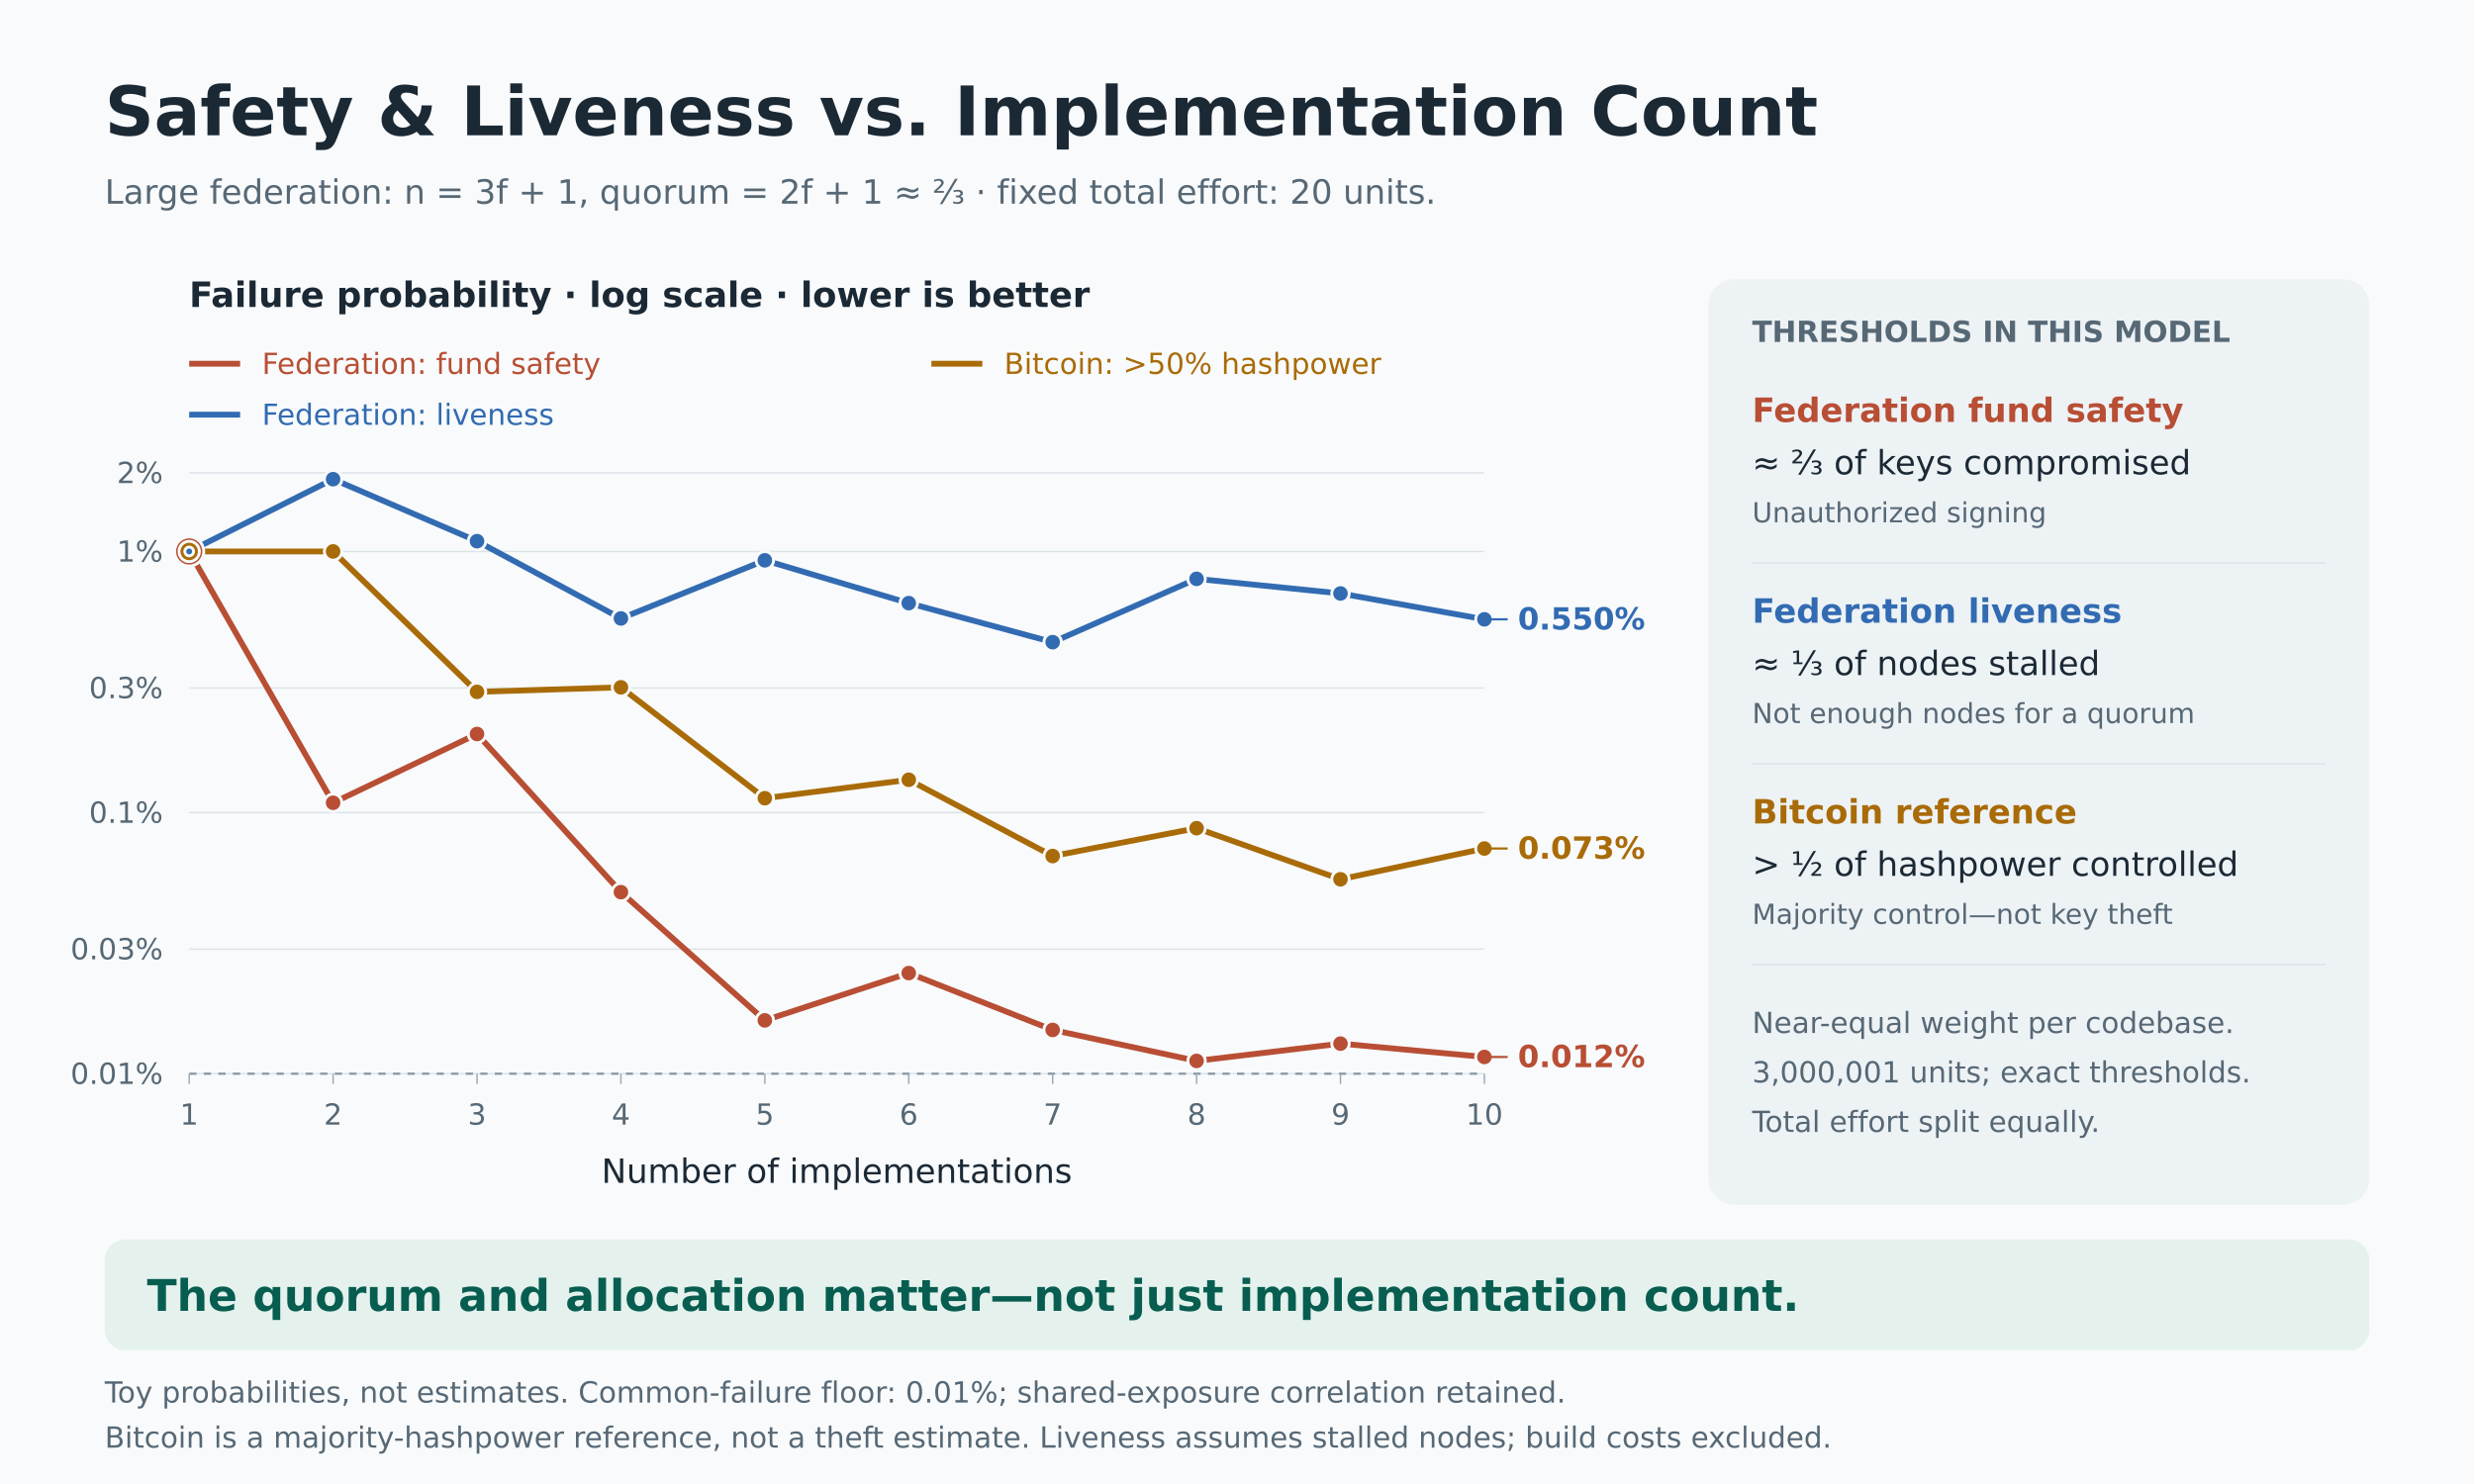
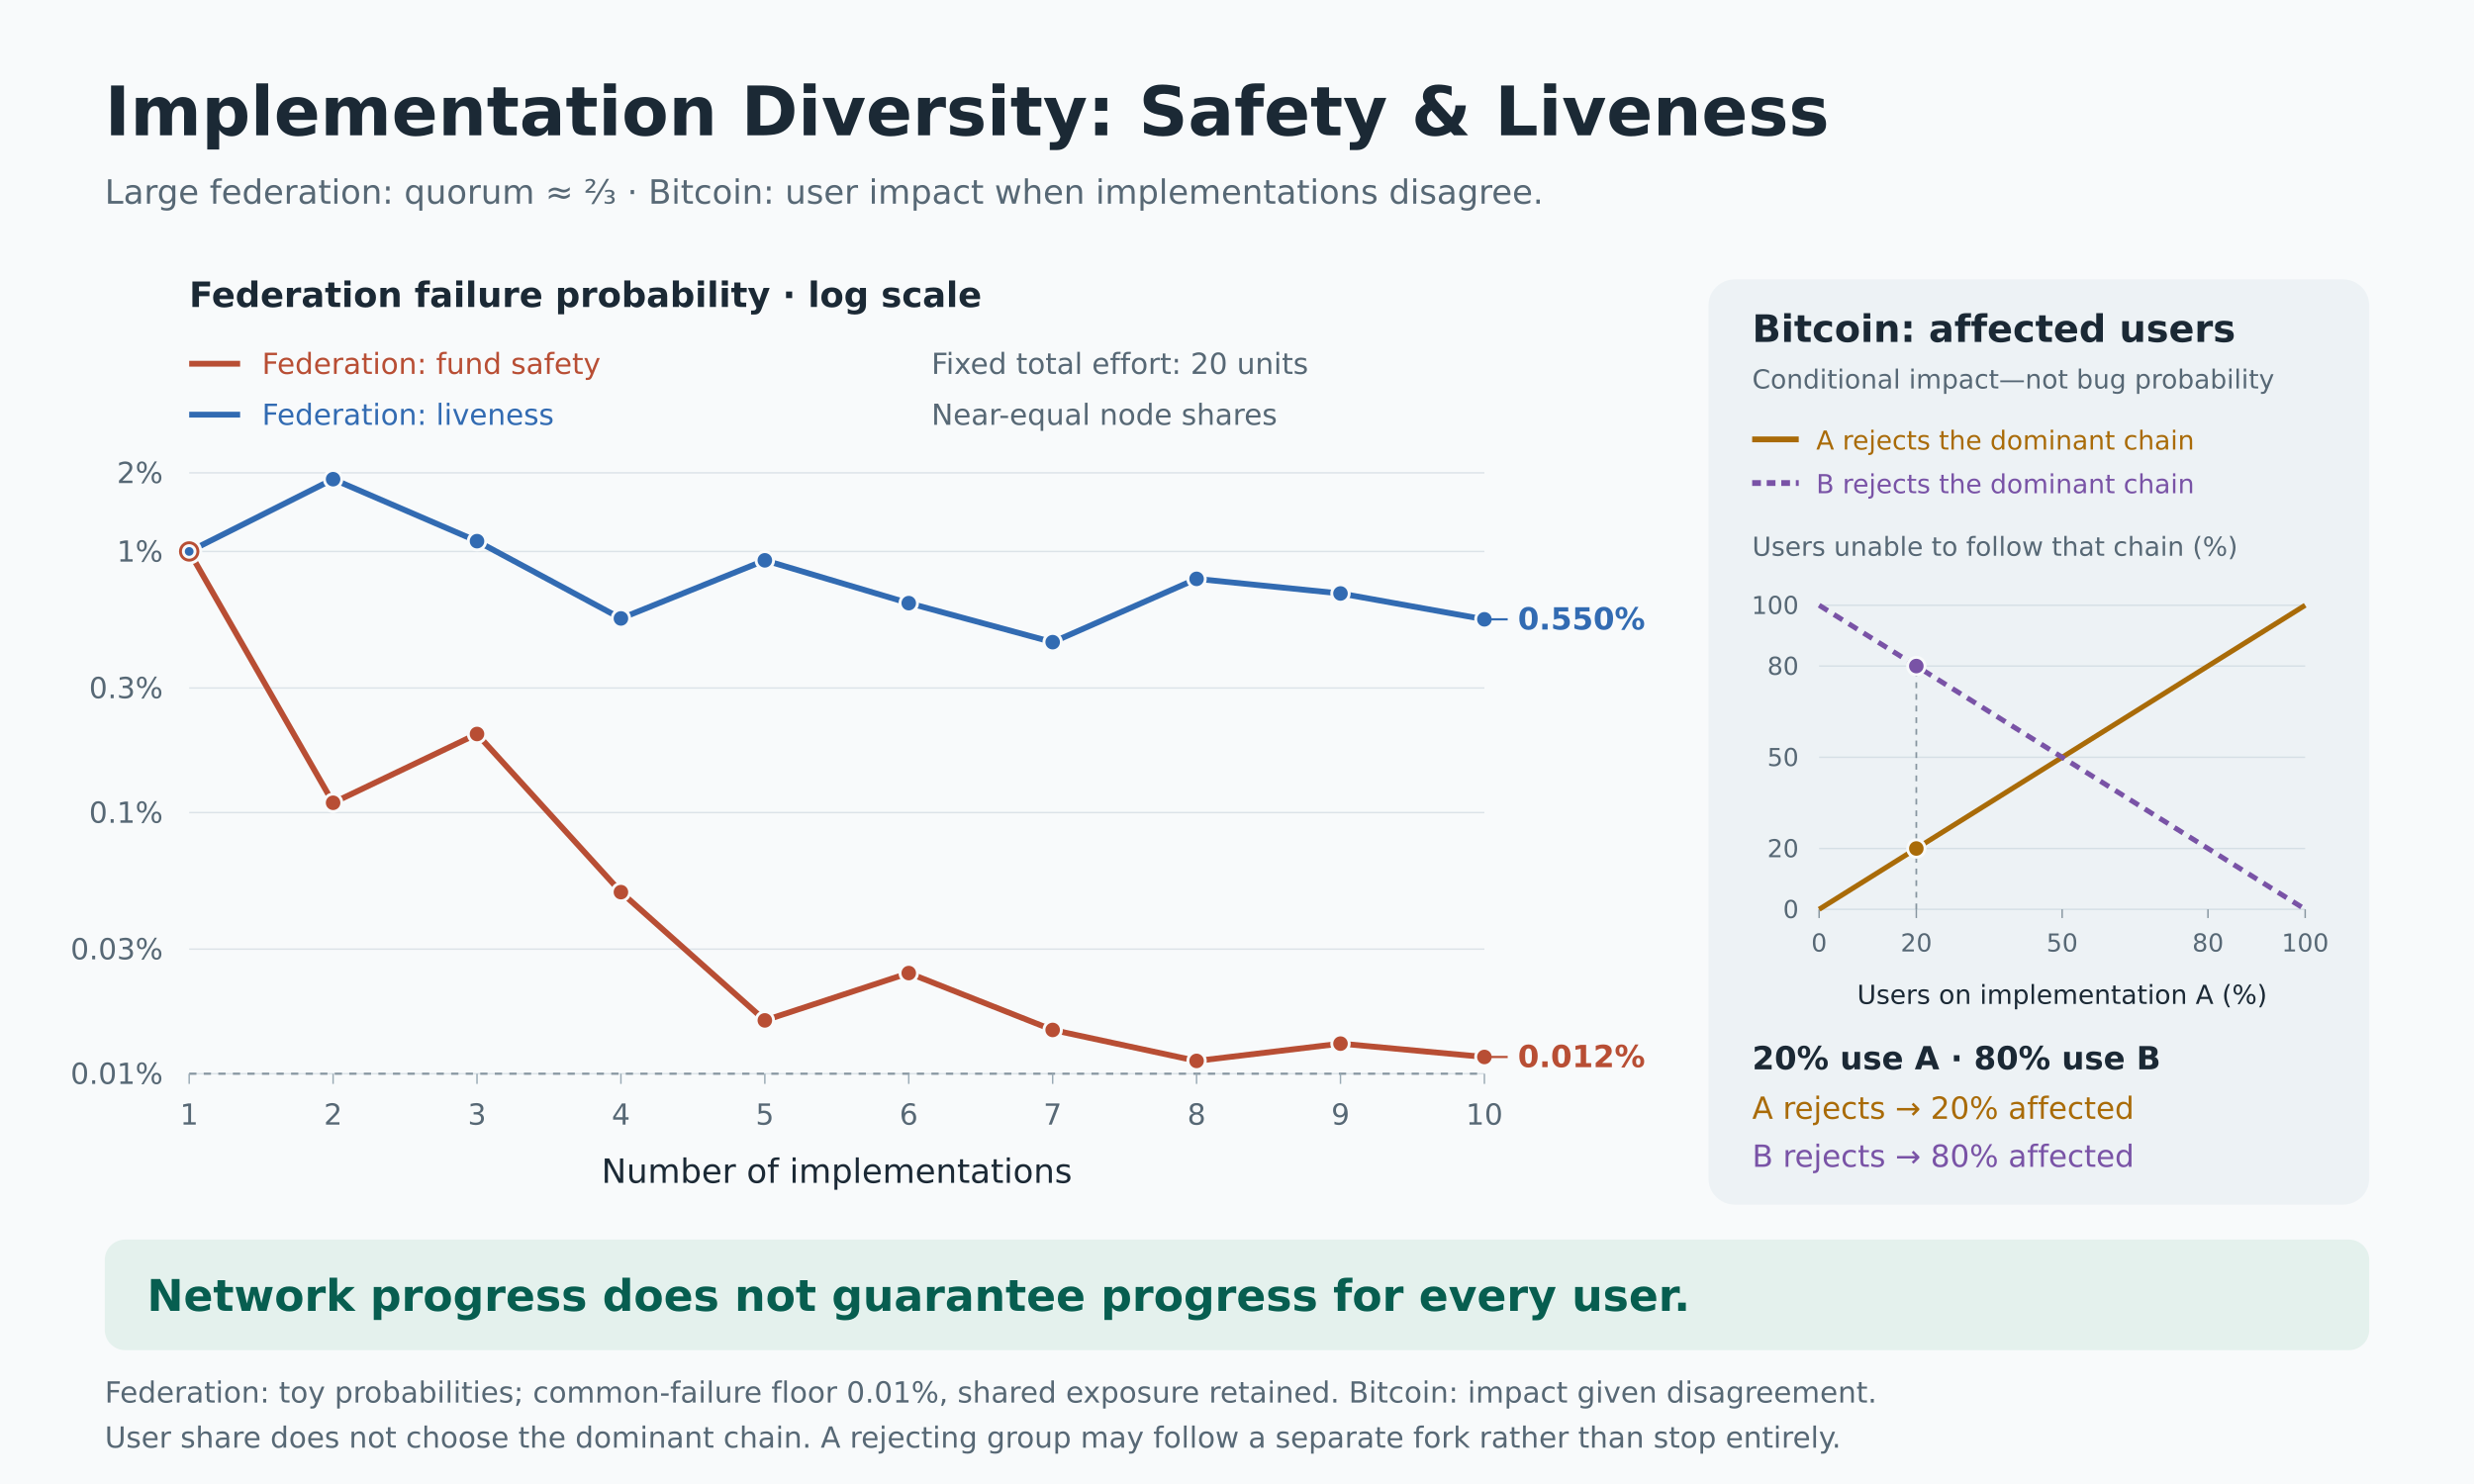
<svg xmlns="http://www.w3.org/2000/svg" width="1700" height="1020" viewBox="0 0 1700 1020">
  <rect width="1700" height="1020" fill="#f8fafb" />
  <g font-family="DejaVu Sans, sans-serif">
-     <text x="72" y="93" font-size="47" fill="#1b2935" font-weight="bold" text-anchor="start">Safety &amp; Liveness vs. Implementation Count</text>
-     <text x="72" y="140" font-size="23" fill="#576875" font-weight="normal" text-anchor="start">Large federation: n = 3f + 1, quorum = 2f + 1 ≈ ⅔ · fixed total effort: 20 units.</text>
-     <text x="130" y="211" font-size="24" fill="#1b2935" font-weight="bold" text-anchor="start">Failure probability · log scale · lower is better</text>
+     <text x="72" y="93" font-size="47" fill="#1b2935" font-weight="bold" text-anchor="start">Implementation Diversity: Safety &amp; Liveness</text>
+     <text x="72" y="140" font-size="23" fill="#576875" font-weight="normal" text-anchor="start">Large federation: quorum ≈ ⅔ · Bitcoin: user impact when implementations disagree.</text>
+     <text x="130" y="211" font-size="24" fill="#1b2935" font-weight="bold" text-anchor="start">Federation failure probability · log scale</text>
    <line x1="130" y1="250" x2="165" y2="250" stroke="#b84e34" stroke-width="4" stroke-dasharray="" />
    <text x="180" y="257" font-size="20" fill="#b84e34" font-weight="normal" text-anchor="start">Federation: fund safety</text>
    <line x1="130" y1="285" x2="165" y2="285" stroke="#326bb2" stroke-width="4" stroke-dasharray="" />
    <text x="180" y="292" font-size="20" fill="#326bb2" font-weight="normal" text-anchor="start">Federation: liveness</text>
-     <line x1="640" y1="250" x2="675" y2="250" stroke="#a96b08" stroke-width="4" stroke-dasharray="" />
-     <text x="690" y="257" font-size="20" fill="#a96b08" font-weight="normal" text-anchor="start">Bitcoin: &gt;50% hashpower</text>
+     <text x="640" y="257" font-size="20" fill="#576875" font-weight="normal" text-anchor="start">Fixed total effort: 20 units</text>
+     <text x="640" y="292" font-size="20" fill="#576875" font-weight="normal" text-anchor="start">Near-equal node shares</text>
    <line x1="130" y1="738.0" x2="1020" y2="738.0" stroke="#dce3e8" stroke-width="1" stroke-dasharray="" />
    <text x="112" y="745.0" font-size="20" fill="#576875" font-weight="normal" text-anchor="end">0.01%</text>
    <line x1="130" y1="652.364" x2="1020" y2="652.364" stroke="#dce3e8" stroke-width="1" stroke-dasharray="" />
    <text x="112" y="659.364" font-size="20" fill="#576875" font-weight="normal" text-anchor="end">0.03%</text>
    <line x1="130" y1="558.515" x2="1020" y2="558.515" stroke="#dce3e8" stroke-width="1" stroke-dasharray="" />
    <text x="112" y="565.515" font-size="20" fill="#576875" font-weight="normal" text-anchor="end">0.1%</text>
    <line x1="130" y1="472.879" x2="1020" y2="472.879" stroke="#dce3e8" stroke-width="1" stroke-dasharray="" />
    <text x="112" y="479.879" font-size="20" fill="#576875" font-weight="normal" text-anchor="end">0.3%</text>
    <line x1="130" y1="379.03" x2="1020" y2="379.03" stroke="#dce3e8" stroke-width="1" stroke-dasharray="" />
    <text x="112" y="386.03" font-size="20" fill="#576875" font-weight="normal" text-anchor="end">1%</text>
    <line x1="130" y1="325.0" x2="1020" y2="325.0" stroke="#dce3e8" stroke-width="1" stroke-dasharray="" />
    <text x="112" y="332.0" font-size="20" fill="#576875" font-weight="normal" text-anchor="end">2%</text>
    <line x1="130" y1="738" x2="1020" y2="738" stroke="#8796a0" stroke-width="1.5" stroke-dasharray="5 5" />
    <line x1="130.0" y1="738" x2="130.0" y2="745" stroke="#9aaab5" stroke-width="1" stroke-dasharray="" />
    <text x="130.0" y="773" font-size="20" fill="#576875" font-weight="normal" text-anchor="middle">1</text>
    <line x1="228.889" y1="738" x2="228.889" y2="745" stroke="#9aaab5" stroke-width="1" stroke-dasharray="" />
    <text x="228.889" y="773" font-size="20" fill="#576875" font-weight="normal" text-anchor="middle">2</text>
    <line x1="327.778" y1="738" x2="327.778" y2="745" stroke="#9aaab5" stroke-width="1" stroke-dasharray="" />
    <text x="327.778" y="773" font-size="20" fill="#576875" font-weight="normal" text-anchor="middle">3</text>
    <line x1="426.667" y1="738" x2="426.667" y2="745" stroke="#9aaab5" stroke-width="1" stroke-dasharray="" />
    <text x="426.667" y="773" font-size="20" fill="#576875" font-weight="normal" text-anchor="middle">4</text>
    <line x1="525.556" y1="738" x2="525.556" y2="745" stroke="#9aaab5" stroke-width="1" stroke-dasharray="" />
    <text x="525.556" y="773" font-size="20" fill="#576875" font-weight="normal" text-anchor="middle">5</text>
    <line x1="624.444" y1="738" x2="624.444" y2="745" stroke="#9aaab5" stroke-width="1" stroke-dasharray="" />
    <text x="624.444" y="773" font-size="20" fill="#576875" font-weight="normal" text-anchor="middle">6</text>
    <line x1="723.333" y1="738" x2="723.333" y2="745" stroke="#9aaab5" stroke-width="1" stroke-dasharray="" />
    <text x="723.333" y="773" font-size="20" fill="#576875" font-weight="normal" text-anchor="middle">7</text>
    <line x1="822.222" y1="738" x2="822.222" y2="745" stroke="#9aaab5" stroke-width="1" stroke-dasharray="" />
    <text x="822.222" y="773" font-size="20" fill="#576875" font-weight="normal" text-anchor="middle">8</text>
    <line x1="921.111" y1="738" x2="921.111" y2="745" stroke="#9aaab5" stroke-width="1" stroke-dasharray="" />
    <text x="921.111" y="773" font-size="20" fill="#576875" font-weight="normal" text-anchor="middle">9</text>
    <line x1="1020.0" y1="738" x2="1020.0" y2="745" stroke="#9aaab5" stroke-width="1" stroke-dasharray="" />
    <text x="1020.0" y="773" font-size="20" fill="#576875" font-weight="normal" text-anchor="middle">10</text>
    <text x="575.0" y="813" font-size="23" fill="#1b2935" font-weight="normal" text-anchor="middle">Number of implementations</text>
    <polyline points="130.00,379.03 228.89,551.77 327.78,504.50 426.67,613.19 525.56,701.34 624.44,668.82 723.33,707.91 822.22,729.19 921.11,717.31 1020.00,726.49" fill="none" stroke="#b84e34" stroke-width="4" stroke-linejoin="round" />
    <circle cx="130.0" cy="379.03" r="6" fill="#b84e34" stroke="#f8fafb" stroke-width="2" />
    <circle cx="228.889" cy="551.772" r="6" fill="#b84e34" stroke="#f8fafb" stroke-width="2" />
    <circle cx="327.778" cy="504.497" r="6" fill="#b84e34" stroke="#f8fafb" stroke-width="2" />
    <circle cx="426.667" cy="613.194" r="6" fill="#b84e34" stroke="#f8fafb" stroke-width="2" />
    <circle cx="525.556" cy="701.344" r="6" fill="#b84e34" stroke="#f8fafb" stroke-width="2" />
    <circle cx="624.444" cy="668.824" r="6" fill="#b84e34" stroke="#f8fafb" stroke-width="2" />
    <circle cx="723.333" cy="707.908" r="6" fill="#b84e34" stroke="#f8fafb" stroke-width="2" />
    <circle cx="822.222" cy="729.193" r="6" fill="#b84e34" stroke="#f8fafb" stroke-width="2" />
    <circle cx="921.111" cy="717.315" r="6" fill="#b84e34" stroke="#f8fafb" stroke-width="2" />
    <circle cx="1020.0" cy="726.487" r="6" fill="#b84e34" stroke="#f8fafb" stroke-width="2" />
    <line x1="1020" y1="726.487" x2="1036" y2="726.487" stroke="#b84e34" stroke-width="1.5" stroke-dasharray="" />
    <text x="1043" y="733.487" font-size="21" fill="#b84e34" font-weight="bold" text-anchor="start">0.012%</text>
    <polyline points="130.00,379.03 228.89,329.36 327.78,371.96 426.67,425.07 525.56,385.13 624.44,414.55 723.33,441.38 822.22,397.87 921.11,407.91 1020.00,425.68" fill="none" stroke="#326bb2" stroke-width="4" stroke-linejoin="round" />
    <circle cx="130.0" cy="379.03" r="6" fill="#326bb2" stroke="#f8fafb" stroke-width="2" />
    <circle cx="228.889" cy="329.355" r="6" fill="#326bb2" stroke="#f8fafb" stroke-width="2" />
    <circle cx="327.778" cy="371.956" r="6" fill="#326bb2" stroke="#f8fafb" stroke-width="2" />
    <circle cx="426.667" cy="425.07" r="6" fill="#326bb2" stroke="#f8fafb" stroke-width="2" />
    <circle cx="525.556" cy="385.13" r="6" fill="#326bb2" stroke="#f8fafb" stroke-width="2" />
    <circle cx="624.444" cy="414.552" r="6" fill="#326bb2" stroke="#f8fafb" stroke-width="2" />
    <circle cx="723.333" cy="441.379" r="6" fill="#326bb2" stroke="#f8fafb" stroke-width="2" />
    <circle cx="822.222" cy="397.867" r="6" fill="#326bb2" stroke="#f8fafb" stroke-width="2" />
    <circle cx="921.111" cy="407.913" r="6" fill="#326bb2" stroke="#f8fafb" stroke-width="2" />
    <circle cx="1020.0" cy="425.683" r="6" fill="#326bb2" stroke="#f8fafb" stroke-width="2" />
    <line x1="1020" y1="425.683" x2="1036" y2="425.683" stroke="#326bb2" stroke-width="1.5" stroke-dasharray="" />
    <text x="1043" y="432.683" font-size="21" fill="#326bb2" font-weight="bold" text-anchor="start">0.550%</text>
-     <polyline points="130.00,379.03 228.89,379.02 327.78,475.54 426.67,472.42 525.56,548.62 624.44,535.96 723.33,588.39 822.22,569.24 921.11,604.36 1020.00,583.20" fill="none" stroke="#a96b08" stroke-width="4" stroke-linejoin="round" />
-     <circle cx="130.0" cy="379.03" r="6" fill="#a96b08" stroke="#f8fafb" stroke-width="2" />
-     <circle cx="228.889" cy="379.016" r="6" fill="#a96b08" stroke="#f8fafb" stroke-width="2" />
-     <circle cx="327.778" cy="475.541" r="6" fill="#a96b08" stroke="#f8fafb" stroke-width="2" />
-     <circle cx="426.667" cy="472.418" r="6" fill="#a96b08" stroke="#f8fafb" stroke-width="2" />
-     <circle cx="525.556" cy="548.621" r="6" fill="#a96b08" stroke="#f8fafb" stroke-width="2" />
-     <circle cx="624.444" cy="535.962" r="6" fill="#a96b08" stroke="#f8fafb" stroke-width="2" />
-     <circle cx="723.333" cy="588.388" r="6" fill="#a96b08" stroke="#f8fafb" stroke-width="2" />
-     <circle cx="822.222" cy="569.236" r="6" fill="#a96b08" stroke="#f8fafb" stroke-width="2" />
-     <circle cx="921.111" cy="604.361" r="6" fill="#a96b08" stroke="#f8fafb" stroke-width="2" />
-     <circle cx="1020.0" cy="583.204" r="6" fill="#a96b08" stroke="#f8fafb" stroke-width="2" />
-     <line x1="1020" y1="583.204" x2="1036" y2="583.204" stroke="#a96b08" stroke-width="1.5" stroke-dasharray="" />
-     <text x="1043" y="590.204" font-size="21" fill="#a96b08" font-weight="bold" text-anchor="start">0.073%</text>
-     <circle cx="130.0" cy="379.03" r="10" fill="#b84e34" stroke="#f8fafb" stroke-width="2" />
-     <circle cx="130.0" cy="379.03" r="7" fill="#a96b08" stroke="#f8fafb" stroke-width="2" />
-     <circle cx="130.0" cy="379.03" r="3" fill="#326bb2" stroke="#f8fafb" stroke-width="2" />
+     <circle cx="130.0" cy="379.03" r="8" fill="#b84e34" stroke="#f8fafb" stroke-width="2" />
+     <circle cx="130.0" cy="379.03" r="4" fill="#326bb2" stroke="#f8fafb" stroke-width="2" />
    <rect x="1174" y="192" width="454" height="636" rx="18" fill="#edf2f5" />
-     <text x="1204" y="235" font-size="20" fill="#576875" font-weight="bold" text-anchor="start">THRESHOLDS IN THIS MODEL</text>
-     <text x="1204" y="290" font-size="23" fill="#b84e34" font-weight="bold" text-anchor="start">Federation fund safety</text>
-     <text x="1204" y="326" font-size="23" fill="#1b2935" font-weight="normal" text-anchor="start">≈ ⅔ of keys compromised</text>
-     <text x="1204" y="359" font-size="19" fill="#576875" font-weight="normal" text-anchor="start">Unauthorized signing</text>
-     <line x1="1204" y1="387" x2="1598" y2="387" stroke="#dce3e8" stroke-width="1" stroke-dasharray="" />
-     <text x="1204" y="428" font-size="23" fill="#326bb2" font-weight="bold" text-anchor="start">Federation liveness</text>
-     <text x="1204" y="464" font-size="23" fill="#1b2935" font-weight="normal" text-anchor="start">≈ ⅓ of nodes stalled</text>
-     <text x="1204" y="497" font-size="19" fill="#576875" font-weight="normal" text-anchor="start">Not enough nodes for a quorum</text>
-     <line x1="1204" y1="525" x2="1598" y2="525" stroke="#dce3e8" stroke-width="1" stroke-dasharray="" />
-     <text x="1204" y="566" font-size="23" fill="#a96b08" font-weight="bold" text-anchor="start">Bitcoin reference</text>
-     <text x="1204" y="602" font-size="23" fill="#1b2935" font-weight="normal" text-anchor="start">&gt; ½ of hashpower controlled</text>
-     <text x="1204" y="635" font-size="19" fill="#576875" font-weight="normal" text-anchor="start">Majority control—not key theft</text>
-     <line x1="1204" y1="663" x2="1598" y2="663" stroke="#dce3e8" stroke-width="1" stroke-dasharray="" />
-     <text x="1204" y="710" font-size="20" fill="#576875" font-weight="normal" text-anchor="start">Near-equal weight per codebase.</text>
-     <text x="1204" y="744" font-size="20" fill="#576875" font-weight="normal" text-anchor="start">3,000,001 units; exact thresholds.</text>
-     <text x="1204" y="778" font-size="20" fill="#576875" font-weight="normal" text-anchor="start">Total effort split equally.</text>
+     <text x="1204" y="235" font-size="26" fill="#1b2935" font-weight="bold" text-anchor="start">Bitcoin: affected users</text>
+     <text x="1204" y="267" font-size="18" fill="#576875" font-weight="normal" text-anchor="start">Conditional impact—not bug probability</text>
+     <line x1="1204" y1="302" x2="1236" y2="302" stroke="#a96b08" stroke-width="4" stroke-dasharray="" />
+     <text x="1248" y="309" font-size="18" fill="#a96b08" font-weight="normal" text-anchor="start">A rejects the dominant chain</text>
+     <line x1="1204" y1="332" x2="1236" y2="332" stroke="#7953a6" stroke-width="4" stroke-dasharray="6 4" />
+     <text x="1248" y="339" font-size="18" fill="#7953a6" font-weight="normal" text-anchor="start">B rejects the dominant chain</text>
+     <text x="1204" y="382" font-size="18" fill="#576875" font-weight="normal" text-anchor="start">Users unable to follow that chain (%)</text>
+     <line x1="1250" y1="625" x2="1584" y2="625" stroke="#d5dfe5" stroke-width="1" stroke-dasharray="" />
+     <text x="1236" y="631" font-size="17" fill="#576875" font-weight="normal" text-anchor="end">0</text>
+     <line x1="1250" y1="625" x2="1250" y2="631" stroke="#8796a0" stroke-width="1" stroke-dasharray="" />
+     <text x="1250" y="654" font-size="17" fill="#576875" font-weight="normal" text-anchor="middle">0</text>
+     <line x1="1250" y1="583.2" x2="1584" y2="583.2" stroke="#d5dfe5" stroke-width="1" stroke-dasharray="" />
+     <text x="1236" y="589.2" font-size="17" fill="#576875" font-weight="normal" text-anchor="end">20</text>
+     <line x1="1316.8" y1="625" x2="1316.8" y2="631" stroke="#8796a0" stroke-width="1" stroke-dasharray="" />
+     <text x="1316.8" y="654" font-size="17" fill="#576875" font-weight="normal" text-anchor="middle">20</text>
+     <line x1="1250" y1="520.5" x2="1584" y2="520.5" stroke="#d5dfe5" stroke-width="1" stroke-dasharray="" />
+     <text x="1236" y="526.5" font-size="17" fill="#576875" font-weight="normal" text-anchor="end">50</text>
+     <line x1="1417.0" y1="625" x2="1417.0" y2="631" stroke="#8796a0" stroke-width="1" stroke-dasharray="" />
+     <text x="1417.0" y="654" font-size="17" fill="#576875" font-weight="normal" text-anchor="middle">50</text>
+     <line x1="1250" y1="457.8" x2="1584" y2="457.8" stroke="#d5dfe5" stroke-width="1" stroke-dasharray="" />
+     <text x="1236" y="463.8" font-size="17" fill="#576875" font-weight="normal" text-anchor="end">80</text>
+     <line x1="1517.2" y1="625" x2="1517.2" y2="631" stroke="#8796a0" stroke-width="1" stroke-dasharray="" />
+     <text x="1517.2" y="654" font-size="17" fill="#576875" font-weight="normal" text-anchor="middle">80</text>
+     <line x1="1250" y1="416" x2="1584" y2="416" stroke="#d5dfe5" stroke-width="1" stroke-dasharray="" />
+     <text x="1236" y="422" font-size="17" fill="#576875" font-weight="normal" text-anchor="end">100</text>
+     <line x1="1584" y1="625" x2="1584" y2="631" stroke="#8796a0" stroke-width="1" stroke-dasharray="" />
+     <text x="1584" y="654" font-size="17" fill="#576875" font-weight="normal" text-anchor="middle">100</text>
+     <line x1="1250" y1="625" x2="1584" y2="416" stroke="#a96b08" stroke-width="3.5" stroke-dasharray="" />
+     <line x1="1250" y1="416" x2="1584" y2="625" stroke="#7953a6" stroke-width="3.5" stroke-dasharray="7 5" />
+     <line x1="1316.8" y1="625" x2="1316.8" y2="457.8" stroke="#8796a0" stroke-width="1.2" stroke-dasharray="4 4" />
+     <circle cx="1316.8" cy="583.2" r="6" fill="#a96b08" stroke="#f8fafb" stroke-width="2" />
+     <circle cx="1316.8" cy="457.8" r="6" fill="#7953a6" stroke="#f8fafb" stroke-width="2" />
+     <text x="1417.0" y="690" font-size="18" fill="#1b2935" font-weight="normal" text-anchor="middle">Users on implementation A (%)</text>
+     <text x="1204" y="735" font-size="22" fill="#1b2935" font-weight="bold" text-anchor="start">20% use A · 80% use B</text>
+     <text x="1204" y="769" font-size="21" fill="#a96b08" font-weight="normal" text-anchor="start">A rejects → 20% affected</text>
+     <text x="1204" y="802" font-size="21" fill="#7953a6" font-weight="normal" text-anchor="start">B rejects → 80% affected</text>
    <rect x="72" y="852" width="1556" height="76" rx="14" fill="#e4f1ed" />
-     <text x="101" y="901" font-size="30" fill="#075e50" font-weight="bold" text-anchor="start">The quorum and allocation matter—not just implementation count.</text>
-     <text x="72" y="964" font-size="20" fill="#576875" font-weight="normal" text-anchor="start">Toy probabilities, not estimates. Common-failure floor: 0.01%; shared-exposure correlation retained.</text>
-     <text x="72" y="995" font-size="20" fill="#576875" font-weight="normal" text-anchor="start">Bitcoin is a majority-hashpower reference, not a theft estimate. Liveness assumes stalled nodes; build costs excluded.</text>
+     <text x="101" y="901" font-size="30" fill="#075e50" font-weight="bold" text-anchor="start">Network progress does not guarantee progress for every user.</text>
+     <text x="72" y="964" font-size="20" fill="#576875" font-weight="normal" text-anchor="start">Federation: toy probabilities; common-failure floor 0.01%, shared exposure retained. Bitcoin: impact given disagreement.</text>
+     <text x="72" y="995" font-size="20" fill="#576875" font-weight="normal" text-anchor="start">User share does not choose the dominant chain. A rejecting group may follow a separate fork rather than stop entirely.</text>
  </g>
</svg>
